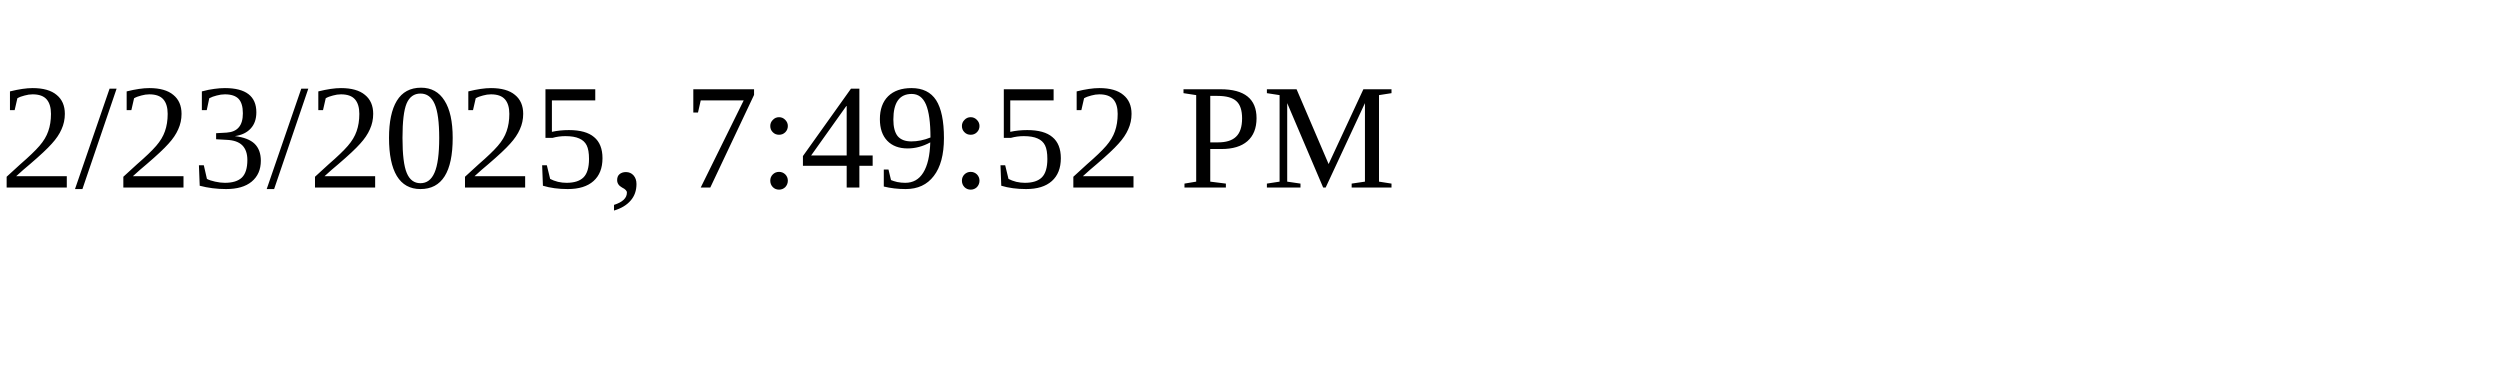
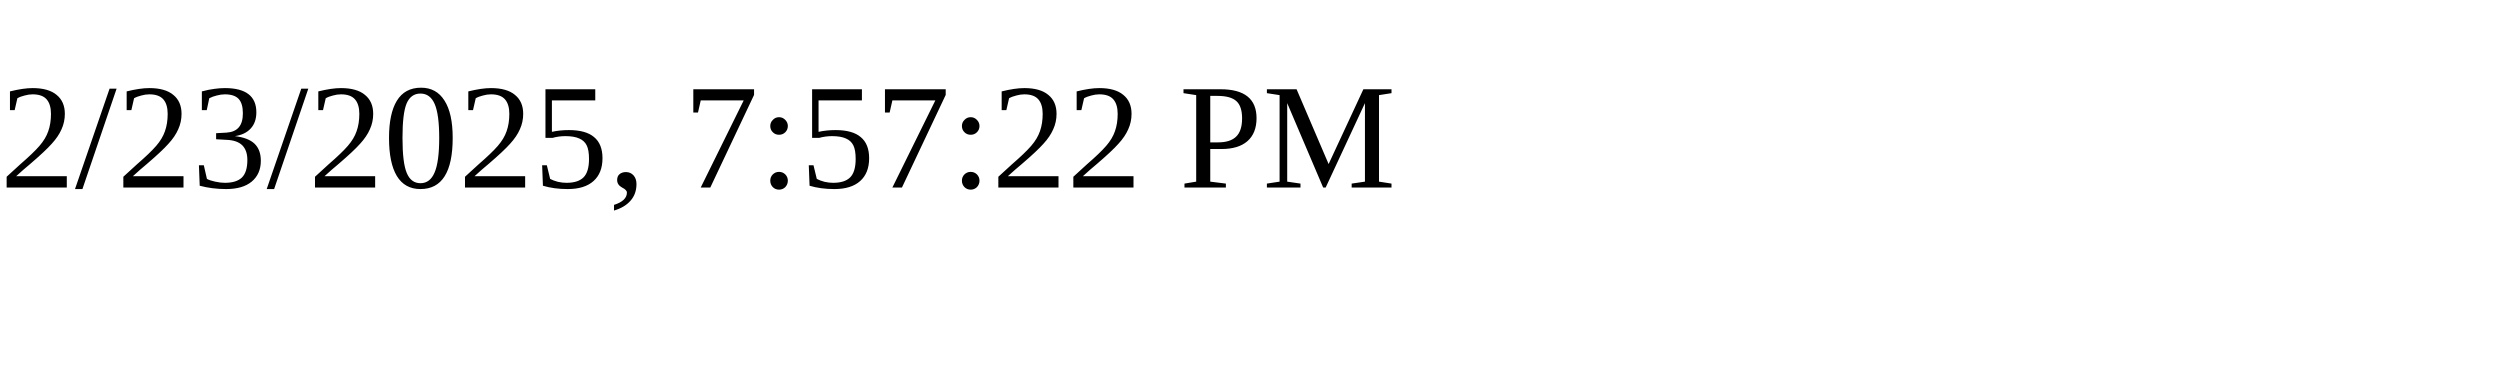
<svg xmlns="http://www.w3.org/2000/svg" height="30" width="200">
-   <text x="0" y="15">2/23/2025, 7:49:52 PM</text>
+   <text x="0" y="15">2/23/2025, 7:57:22 PM</text>
</svg>
